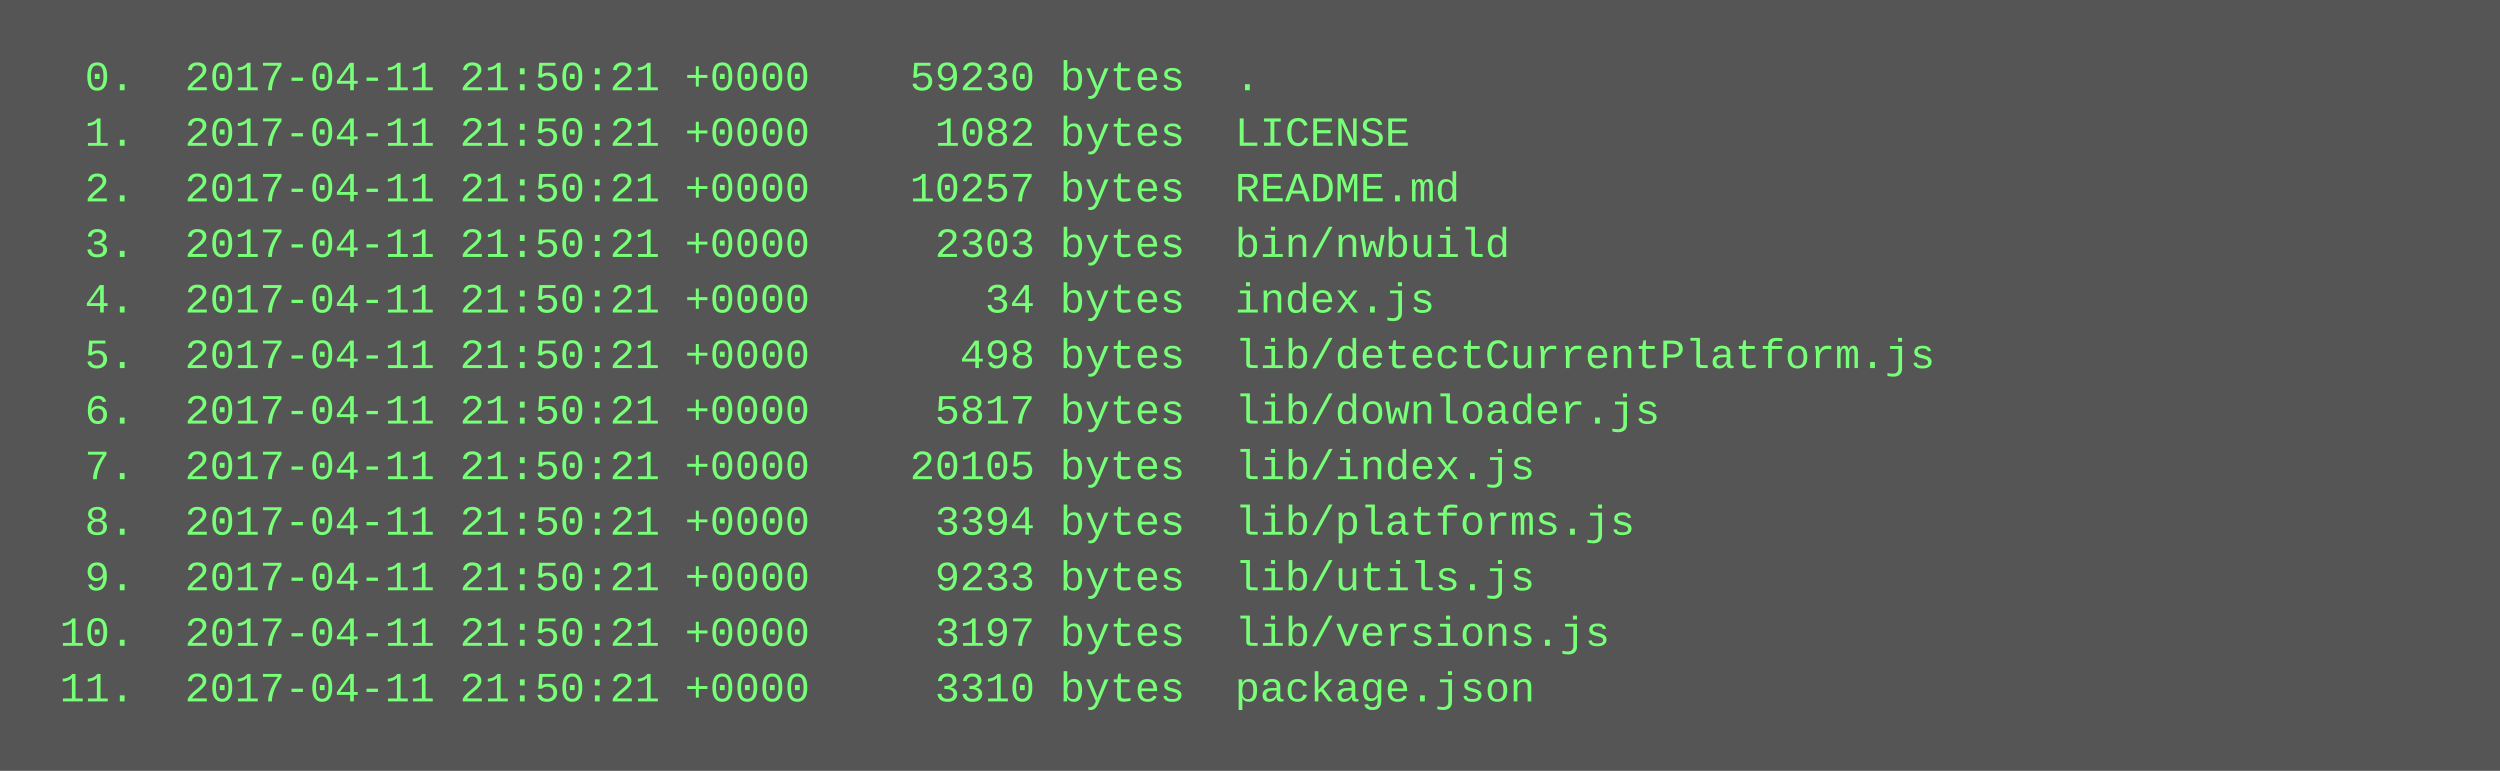
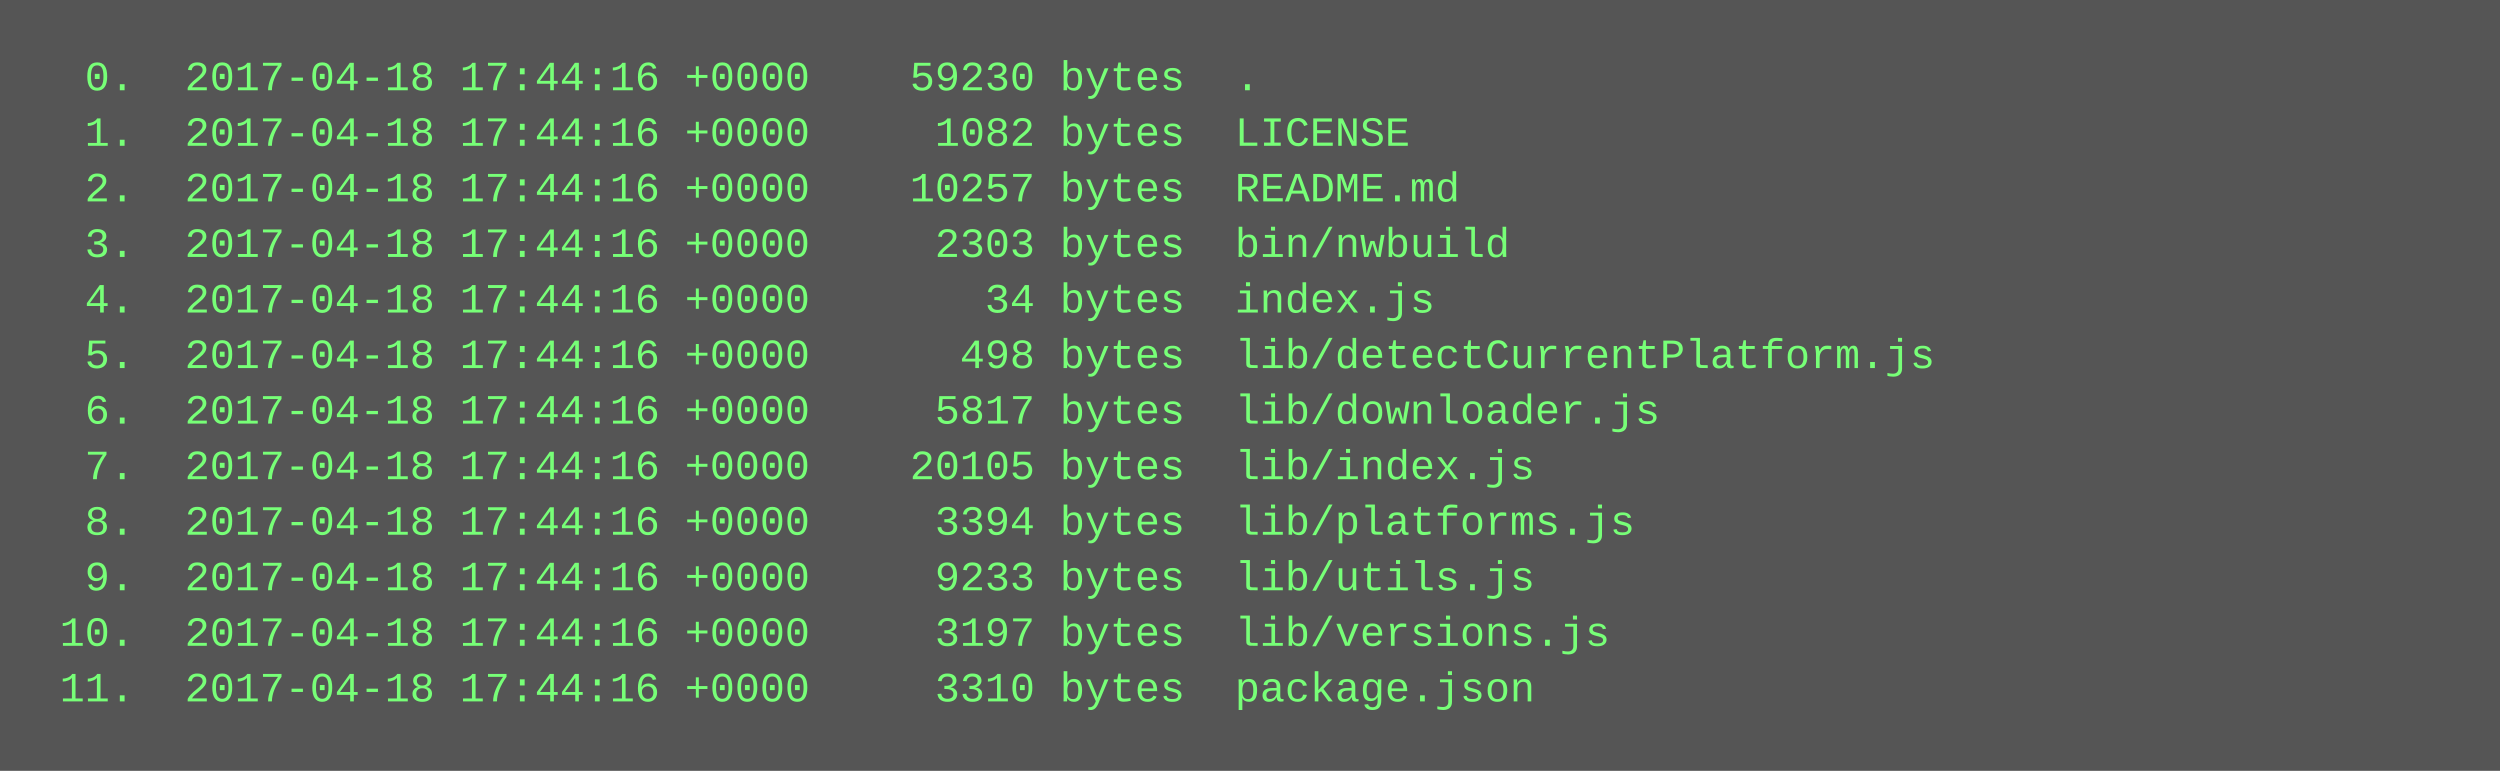
<svg xmlns="http://www.w3.org/2000/svg" height="222" width="720">
  <rect height="222" fill="#555" width="720" />
  <text fill="#7f7" font-family="Courier New" font-size="12" xml:space="preserve">
-     <tspan x="10" y="26">  0.  2017-04-11 21:50:21 +0000    59230 bytes  .</tspan>
-     <tspan x="10" y="42">  1.  2017-04-11 21:50:21 +0000     1082 bytes  LICENSE</tspan>
-     <tspan x="10" y="58">  2.  2017-04-11 21:50:21 +0000    10257 bytes  README.md</tspan>
-     <tspan x="10" y="74">  3.  2017-04-11 21:50:21 +0000     2303 bytes  bin/nwbuild</tspan>
-     <tspan x="10" y="90">  4.  2017-04-11 21:50:21 +0000       34 bytes  index.js</tspan>
-     <tspan x="10" y="106">  5.  2017-04-11 21:50:21 +0000      498 bytes  lib/detectCurrentPlatform.js</tspan>
-     <tspan x="10" y="122">  6.  2017-04-11 21:50:21 +0000     5817 bytes  lib/downloader.js</tspan>
-     <tspan x="10" y="138">  7.  2017-04-11 21:50:21 +0000    20105 bytes  lib/index.js</tspan>
-     <tspan x="10" y="154">  8.  2017-04-11 21:50:21 +0000     3394 bytes  lib/platforms.js</tspan>
-     <tspan x="10" y="170">  9.  2017-04-11 21:50:21 +0000     9233 bytes  lib/utils.js</tspan>
-     <tspan x="10" y="186"> 10.  2017-04-11 21:50:21 +0000     3197 bytes  lib/versions.js</tspan>
-     <tspan x="10" y="202"> 11.  2017-04-11 21:50:21 +0000     3310 bytes  package.json</tspan>
+     <tspan x="10" y="26">  0.  2017-04-18 17:44:16 +0000    59230 bytes  .</tspan>
+     <tspan x="10" y="42">  1.  2017-04-18 17:44:16 +0000     1082 bytes  LICENSE</tspan>
+     <tspan x="10" y="58">  2.  2017-04-18 17:44:16 +0000    10257 bytes  README.md</tspan>
+     <tspan x="10" y="74">  3.  2017-04-18 17:44:16 +0000     2303 bytes  bin/nwbuild</tspan>
+     <tspan x="10" y="90">  4.  2017-04-18 17:44:16 +0000       34 bytes  index.js</tspan>
+     <tspan x="10" y="106">  5.  2017-04-18 17:44:16 +0000      498 bytes  lib/detectCurrentPlatform.js</tspan>
+     <tspan x="10" y="122">  6.  2017-04-18 17:44:16 +0000     5817 bytes  lib/downloader.js</tspan>
+     <tspan x="10" y="138">  7.  2017-04-18 17:44:16 +0000    20105 bytes  lib/index.js</tspan>
+     <tspan x="10" y="154">  8.  2017-04-18 17:44:16 +0000     3394 bytes  lib/platforms.js</tspan>
+     <tspan x="10" y="170">  9.  2017-04-18 17:44:16 +0000     9233 bytes  lib/utils.js</tspan>
+     <tspan x="10" y="186"> 10.  2017-04-18 17:44:16 +0000     3197 bytes  lib/versions.js</tspan>
+     <tspan x="10" y="202"> 11.  2017-04-18 17:44:16 +0000     3310 bytes  package.json</tspan>
  </text>
</svg>
